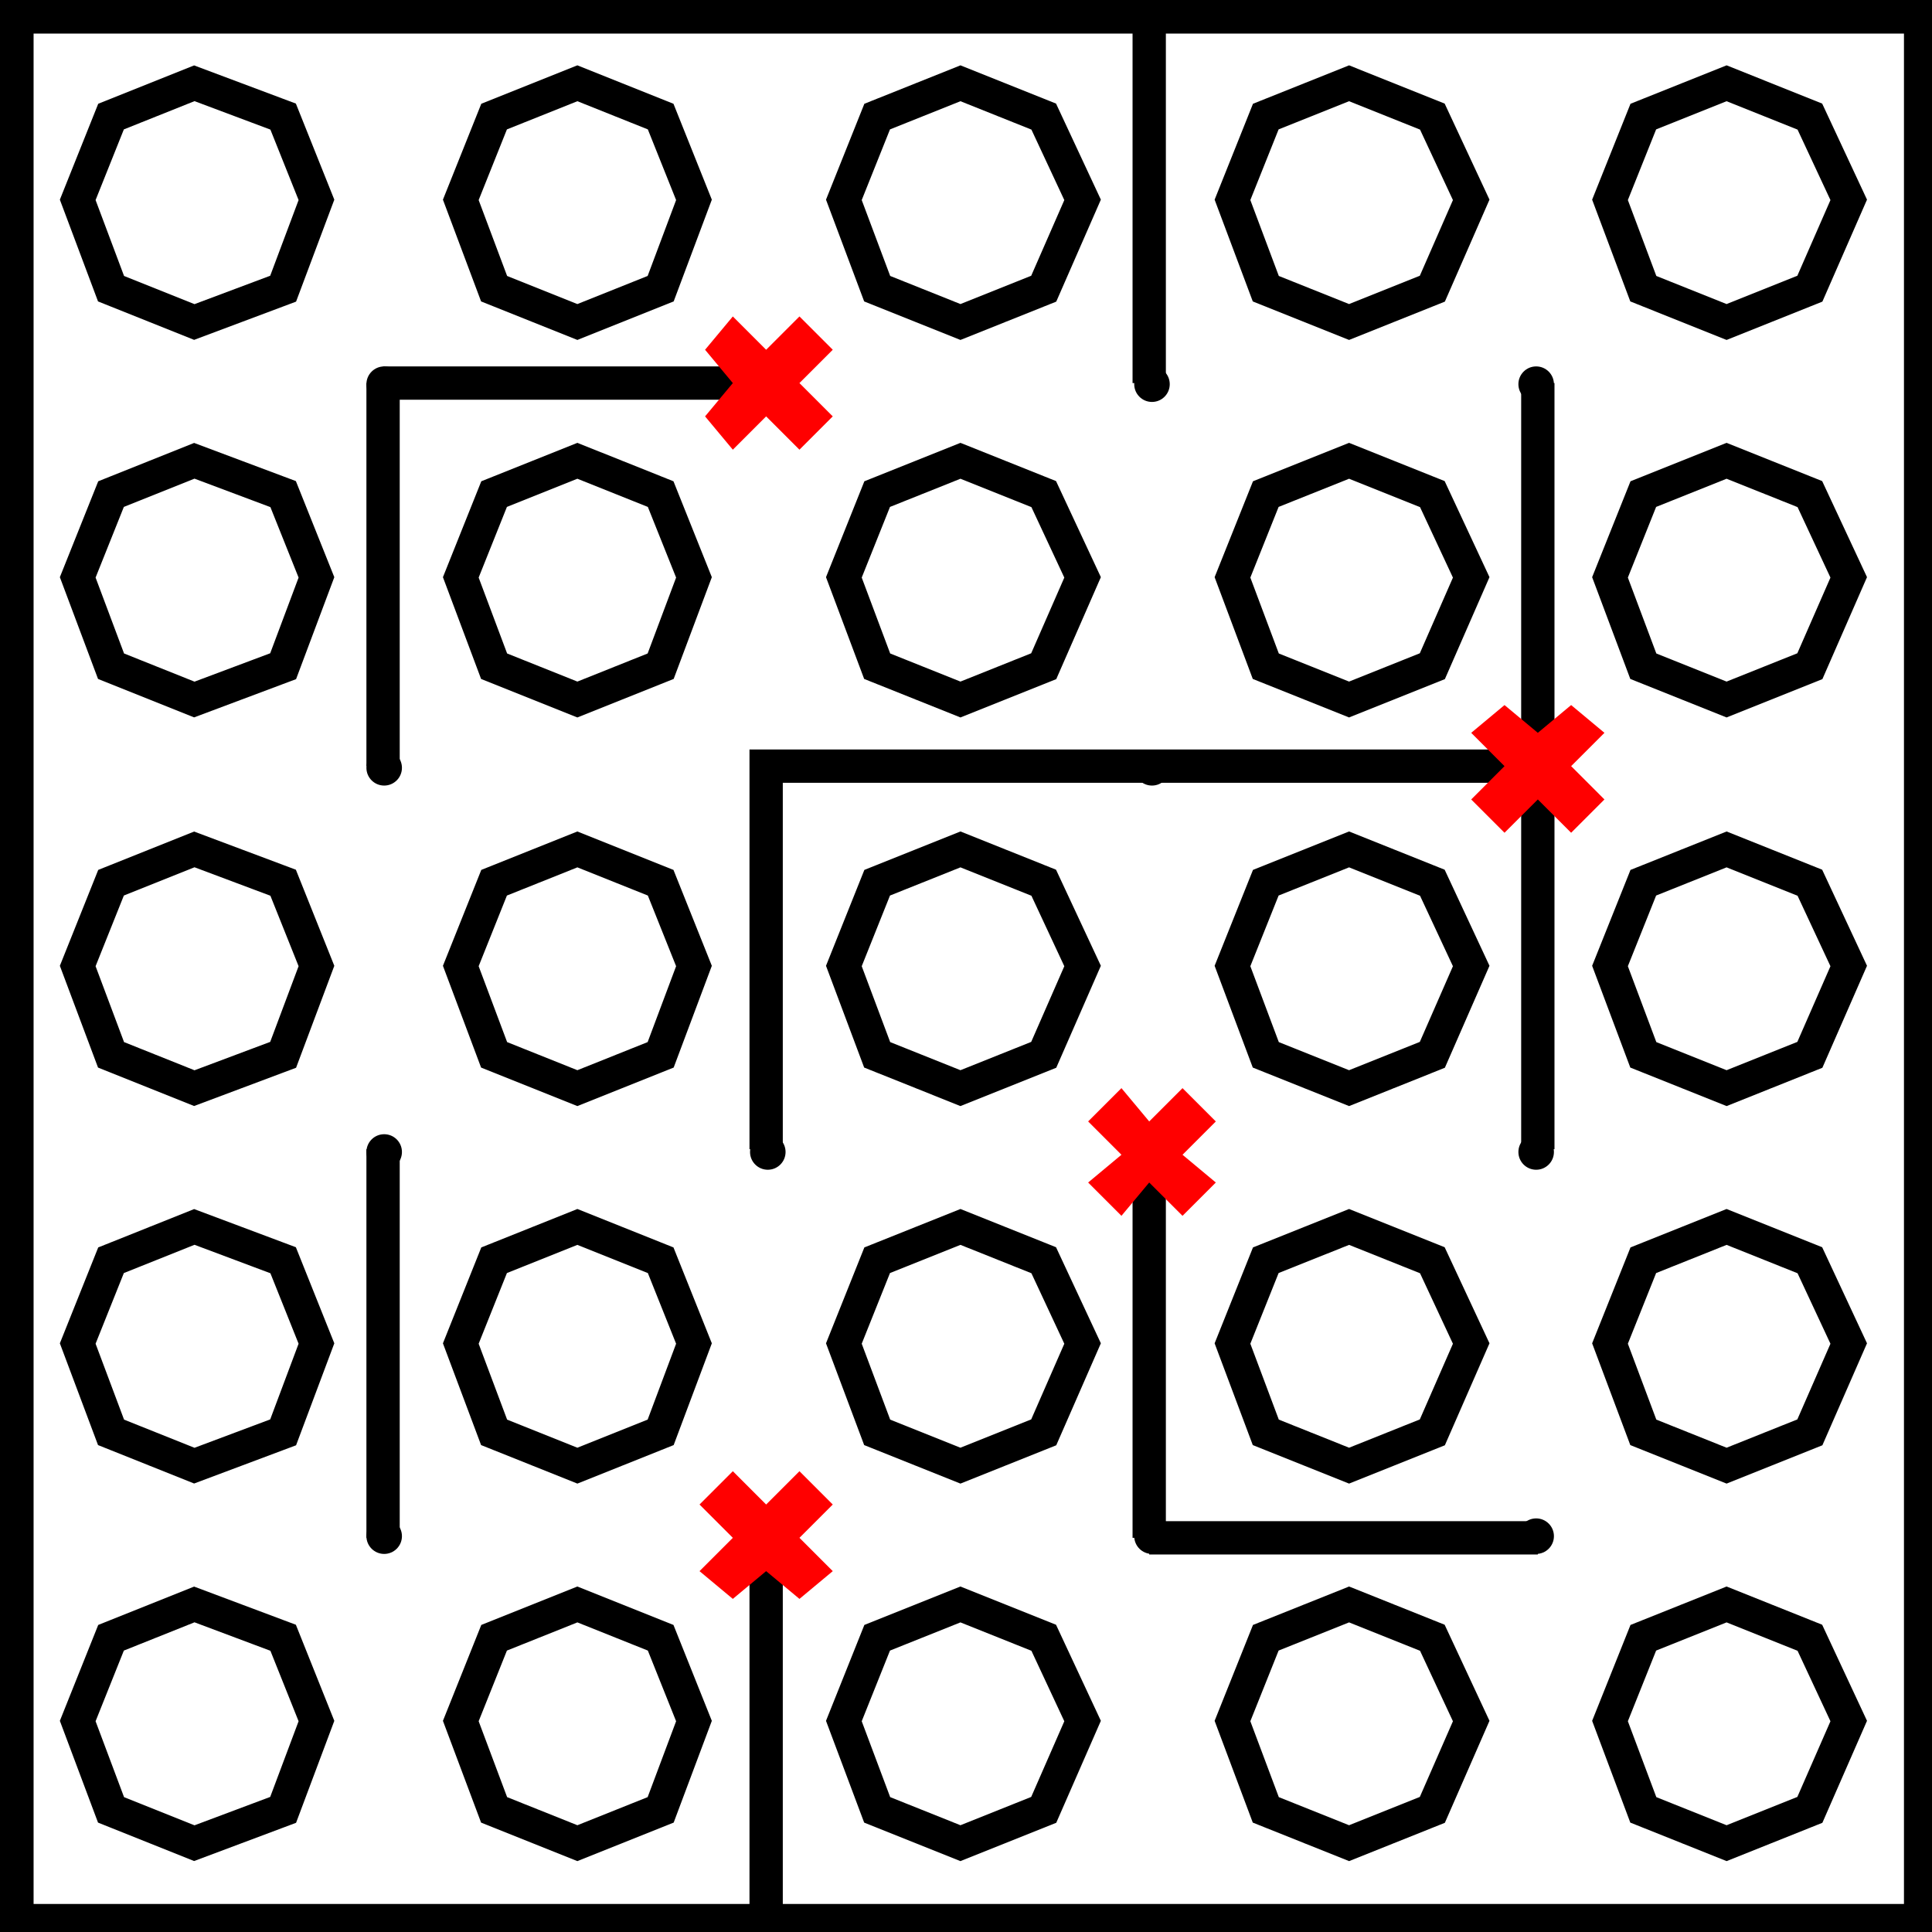
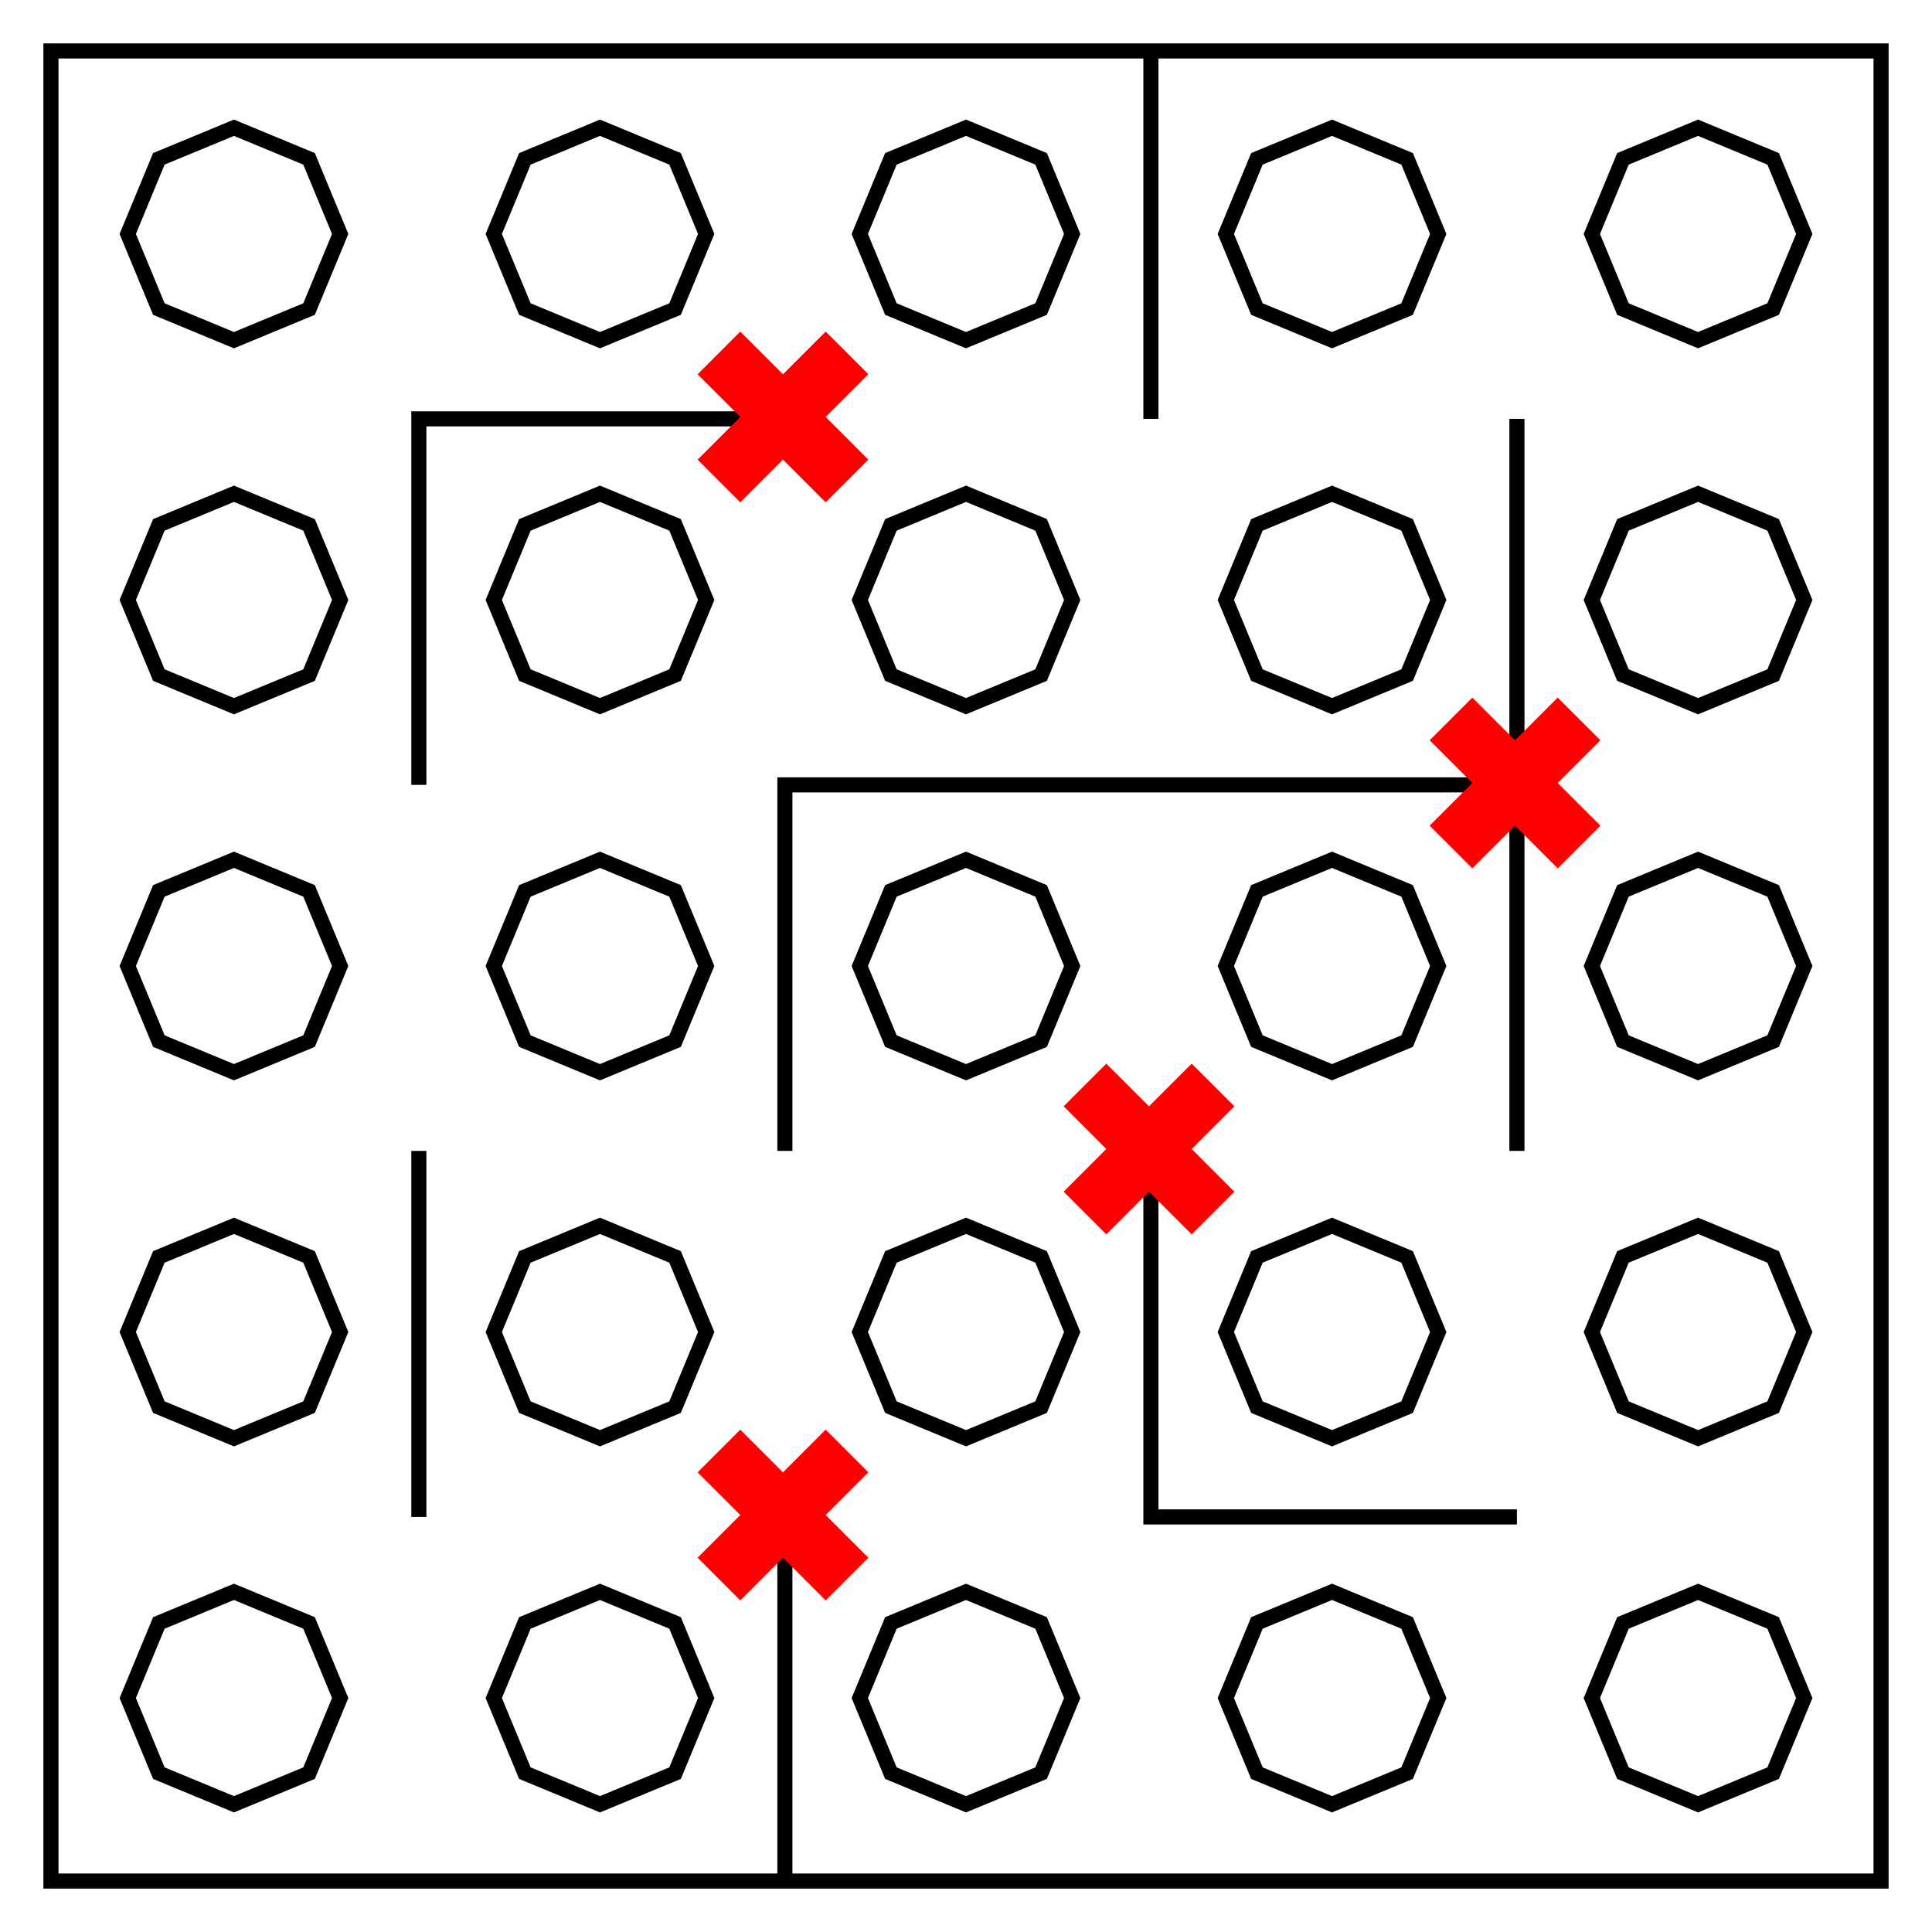
- <svg xmlns="http://www.w3.org/2000/svg" fill="none" viewBox="0 0 348 348">
-   <path stroke="#000" stroke-width="6" d="m35 58-15-6-6-16 6-15 15-6 16 6 6 15-6 16zm69 0-15-6-6-16 6-15 15-6 15 6 6 15-6 16zm69 0-15-6-6-16 6-15 15-6 15 6 7 15-7 16zm70 0-15-6-6-16 6-15 15-6 15 6 7 15-7 16zm68 0-15-6-6-16 6-15 15-6 15 6 7 15-7 16zM35 126l-15-6-6-16 6-15 15-6 16 6 6 15-6 16zm69 0-15-6-6-16 6-15 15-6 15 6 6 15-6 16zm69 0-15-6-6-16 6-15 15-6 15 6 7 15-7 16zm70 0-15-6-6-16 6-15 15-6 15 6 7 15-7 16zm68 0-15-6-6-16 6-15 15-6 15 6 7 15-7 16zM35 196l-15-6-6-16 6-15 15-6 16 6 6 15-6 16zm69 0-15-6-6-16 6-15 15-6 15 6 6 15-6 16zm69 0-15-6-6-16 6-15 15-6 15 6 7 15-7 16zm70 0-15-6-6-16 6-15 15-6 15 6 7 15-7 16zm68 0-15-6-6-16 6-15 15-6 15 6 7 15-7 16zM35 264l-15-6-6-16 6-15 15-6 16 6 6 15-6 16zm69 0-15-6-6-16 6-15 15-6 15 6 6 15-6 16zm69 0-15-6-6-16 6-15 15-6 15 6 7 15-7 16zm70 0-15-6-6-16 6-15 15-6 15 6 7 15-7 16zm68 0-15-6-6-16 6-15 15-6 15 6 7 15-7 16zM35 332l-15-6-6-16 6-15 15-6 16 6 6 15-6 16zm69 0-15-6-6-16 6-15 15-6 15 6 6 15-6 16zm69 0-15-6-6-16 6-15 15-6 15 6 7 15-7 16zm70 0-15-6-6-16 6-15 15-6 15 6 7 15-7 16zm68 0-15-6-6-16 6-15 15-6 15 6 7 15-7 16z" />
-   <path stroke="#000" stroke-width="6.1" d="M3 3h343v343H3Z" />
-   <g fill="#000">
-     <circle cx="69.2" cy="69.2" r="3.2" />
-     <circle cx="138.3" cy="69.2" r="3.2" />
-     <circle cx="207.5" cy="69.2" r="3.2" />
-     <circle cx="276.7" cy="69.2" r="3.2" />
-     <circle cx="69.2" cy="138.3" r="3.2" />
-     <circle cx="138.3" cy="138.3" r="3.2" />
-     <circle cx="207.5" cy="138.3" r="3.2" />
-     <circle cx="276.7" cy="138.3" r="3.2" />
-     <circle cx="69.2" cy="207.5" r="3.2" />
-     <circle cx="138.3" cy="207.5" r="3.2" />
-     <circle cx="207.5" cy="207.5" r="3.2" />
-     <circle cx="276.7" cy="207.5" r="3.2" />
-     <circle cx="69.2" cy="276.7" r="3.2" />
-     <circle cx="138.3" cy="276.7" r="3.2" />
-     <circle cx="207.5" cy="276.7" r="3.2" />
-     <circle cx="276.7" cy="276.7" r="3.2" />
-   </g>
-   <path stroke="#000" stroke-width="6" d="M207 0v69m-69 0H69m0 69V69m208 0v138m0-69H138v69m69 0v70m0 0h70m-139 0v69M69 207v70" />
-   <path fill="red" d="m132 57-5 6 5 6-5 6 5 6 6-6 6 6 6-6-6-6 6-6-6-6-6 6-6-6m0 208-6 6 6 6-6 6 6 5 6-5 6 5 6-5-6-6 6-6-6-6-6 6-6-6m70-69-6 6 6 6-6 5 6 6 5-6 6 6 6-6-6-5 6-6-6-6-6 6-5-6m69-69-6 5 6 6-6 6 6 6 6-6 6 6 6-6-6-6 6-6-6-5-6 5-6-5" />
+ <svg xmlns="http://www.w3.org/2000/svg" xmlns:xlink="http://www.w3.org/1999/xlink" viewBox="0 0 512 512">
+   <path fill="none" stroke="#000" stroke-miterlimit="10" stroke-width="19" d="M -1468.46,-870.83 V 1435.399 H 837.768 l -10e-5,-2306.228 z" paint-order="stroke fill markers" transform="matrix(0.2103001,0,0,0.2103001,322.3173,196.6355)" />
+   <path id="a" fill="none" stroke="#000" stroke-dasharray="none" stroke-miterlimit="10" stroke-width="19" d="m -1237.837,-774.052 94.643,39.202 39.203,94.643 -39.203,94.643 -94.643,39.202 -94.643,-39.202 -39.203,-94.643 39.203,-94.643 z" paint-order="stroke fill markers" transform="matrix(0.2103001,0,0,0.2103001,322.3173,196.6355)" />
+   <use xlink:href="#a" transform="translate(97)" />
+   <use xlink:href="#a" transform="translate(194)" />
+   <use xlink:href="#a" transform="translate(291)" />
+   <use xlink:href="#a" transform="translate(388)" />
+   <use xlink:href="#a" transform="translate(-6.1558133e-7,97)" />
+   <use xlink:href="#a" transform="translate(96.99999,97)" />
+   <use xlink:href="#a" transform="translate(194,97)" />
+   <use xlink:href="#a" transform="translate(291,97)" />
+   <use xlink:href="#a" transform="translate(388,97)" />
+   <use xlink:href="#a" transform="translate(-5.6155817e-6,194)" />
+   <use xlink:href="#a" transform="translate(96.99999,194)" />
+   <use xlink:href="#a" transform="translate(194,194)" />
+   <use xlink:href="#a" transform="translate(291,194)" />
+   <use xlink:href="#a" transform="translate(388,194)" />
+   <use xlink:href="#a" transform="translate(-1.5615582e-5,291)" />
+   <use xlink:href="#a" transform="translate(96.99999,291)" />
+   <use xlink:href="#a" transform="translate(194,291)" />
+   <use xlink:href="#a" transform="translate(291,291)" />
+   <use xlink:href="#a" transform="translate(388,291)" />
+   <use xlink:href="#a" transform="translate(-1.5615582e-5,388)" />
+   <use xlink:href="#a" transform="translate(96.99998,388)" />
+   <use xlink:href="#a" transform="translate(194,388)" />
+   <use xlink:href="#a" transform="translate(291,388)" />
+   <use xlink:href="#a" transform="translate(388,388)" />
+   <path fill="none" stroke="#000" stroke-miterlimit="10" stroke-width="4" d="M111 208v-97h97M305 14v97M402 111v194M208 305v-97h194M111 305v97M208 499v-97M305 305v97h97" paint-order="stroke fill markers" />
+   <use xlink:href="#b" transform="translate(-4.0527375e-6,291)" />
+   <use xlink:href="#b" transform="translate(97,194)" />
+   <use xlink:href="#b" transform="translate(194,97)" />
+   <path id="b" fill="red" fill-opacity="1" stroke="none" stroke-dasharray="none" stroke-miterlimit="10" stroke-opacity="1" stroke-width="4" d="M 196.186,87.873 207.5,99.186 218.814,87.873 230.127,99.186 218.814,110.5 230.127,121.814 218.814,133.127 207.5,121.814 196.186,133.127 184.873,121.814 196.186,110.5 184.873,99.186 Z" paint-order="stroke fill markers" />
</svg>
